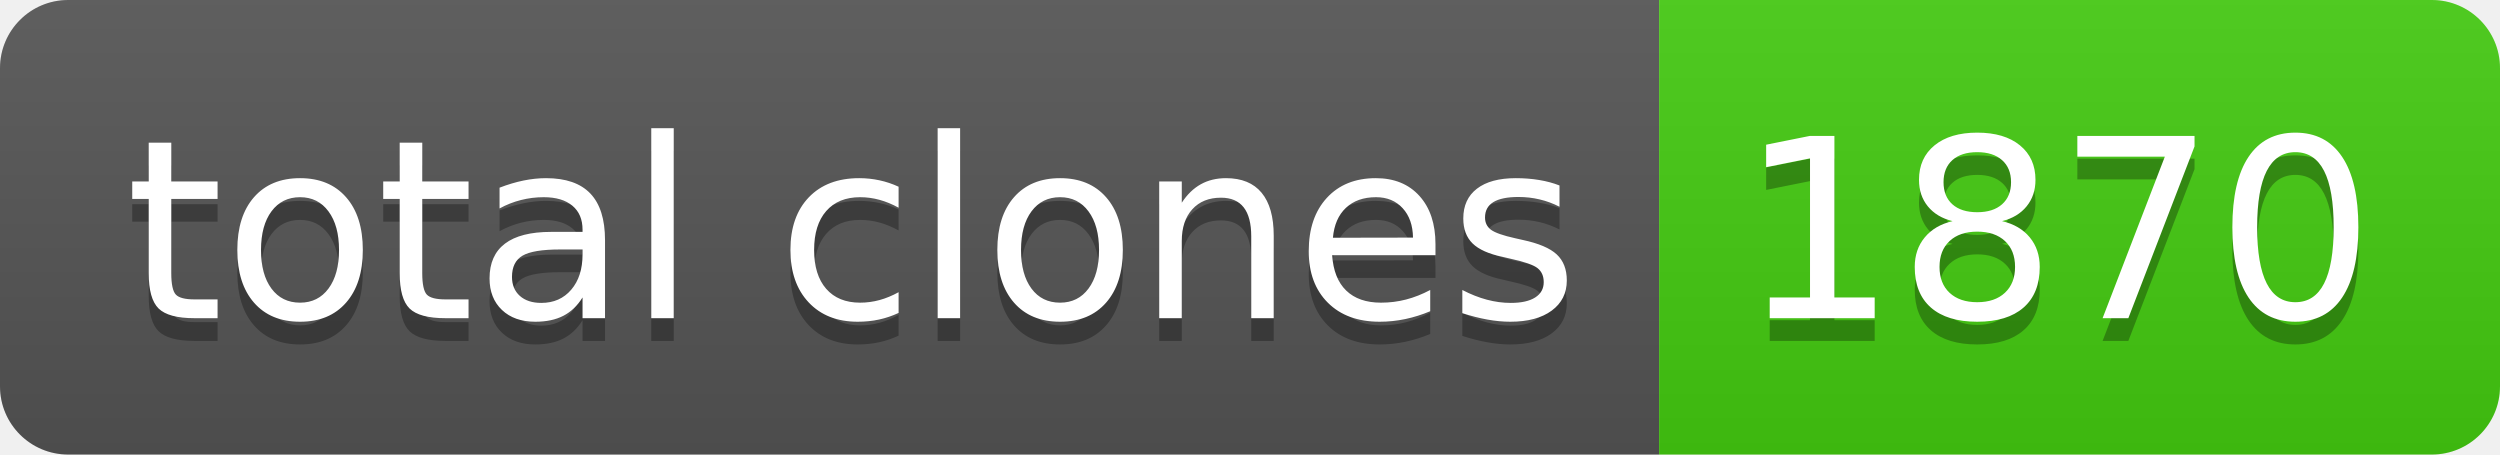
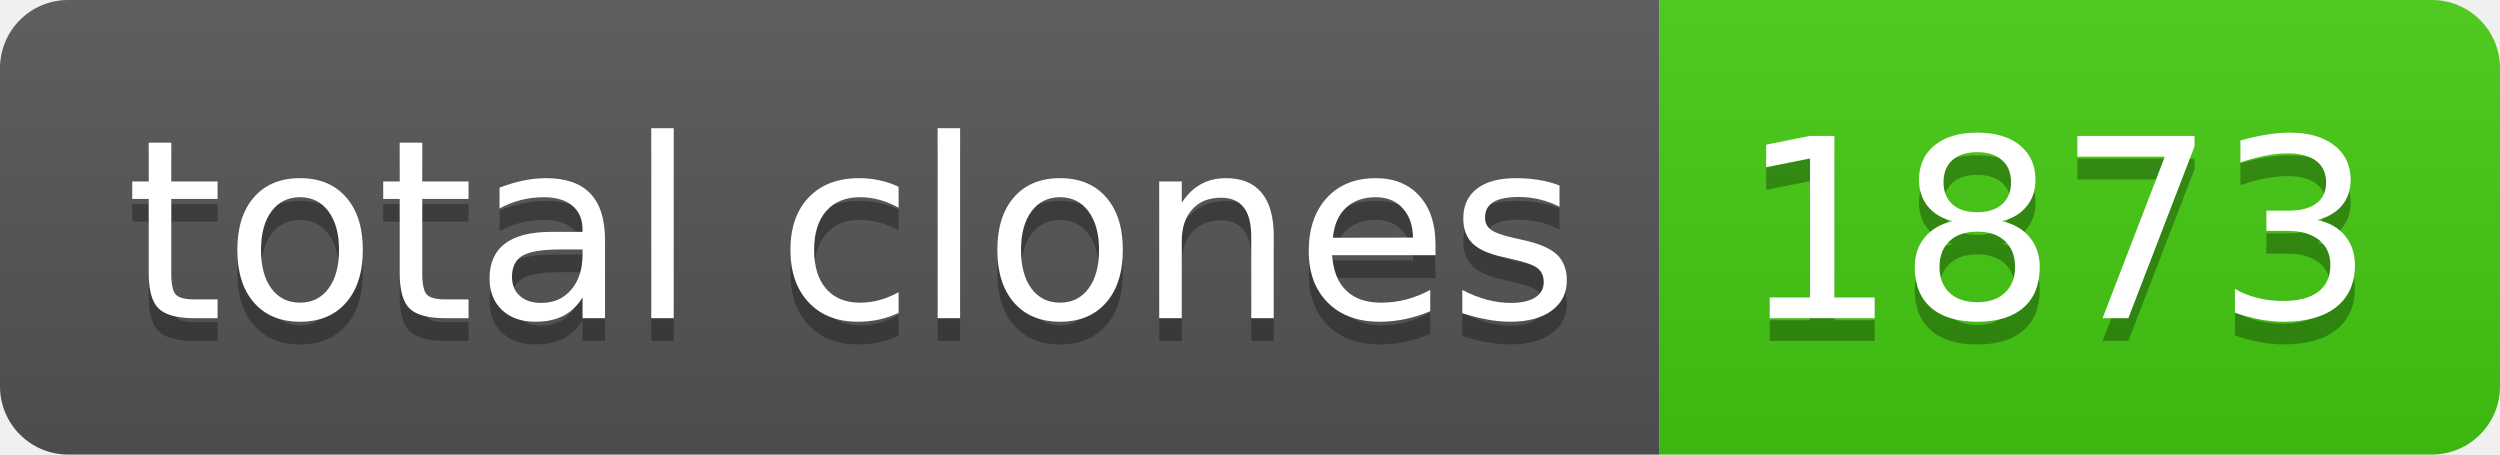
- <svg xmlns="http://www.w3.org/2000/svg" width="110" height="20" role="img" aria-label="total clones: 1870">
+ <svg xmlns="http://www.w3.org/2000/svg" width="110" height="20" role="img" aria-label="total clones: 1873">
  <linearGradient id="s" x2="0" y2="100%">
    <stop offset="0" stop-color="#bbb" stop-opacity=".1" />
    <stop offset="1" stop-opacity=".1" />
  </linearGradient>
  <clipPath id="r">
    <rect width="110" height="20" rx="3" fill="#fff" />
  </clipPath>
  <g clip-path="url(#r)">
    <rect width="73" height="20" fill="#555" />
    <rect x="73" width="37" height="20" fill="#4c1" />
    <rect width="110" height="20" fill="url(#s)" />
  </g>
  <g fill="#fff" text-anchor="middle" font-family="Verdana,Geneva,DejaVu Sans,sans-serif" text-rendering="geometricPrecision" font-size="110">
    <text aria-hidden="true" x="375" y="150" fill="#010101" fill-opacity=".3" transform="scale(.1)" textLength="630">total clones</text>
    <text x="375" y="140" transform="scale(.1)" fill="#fff" textLength="630">total clones</text>
-     <text aria-hidden="true" x="905" y="150" fill="#010101" fill-opacity=".3" transform="scale(.1)" textLength="270">1870</text>
-     <text x="905" y="140" transform="scale(.1)" fill="#fff" textLength="270">1870</text>
+     <text aria-hidden="true" x="905" y="150" fill="#010101" fill-opacity=".3" transform="scale(.1)" textLength="270">1873</text>
+     <text x="905" y="140" transform="scale(.1)" fill="#fff" textLength="270">1873</text>
  </g>
</svg>
